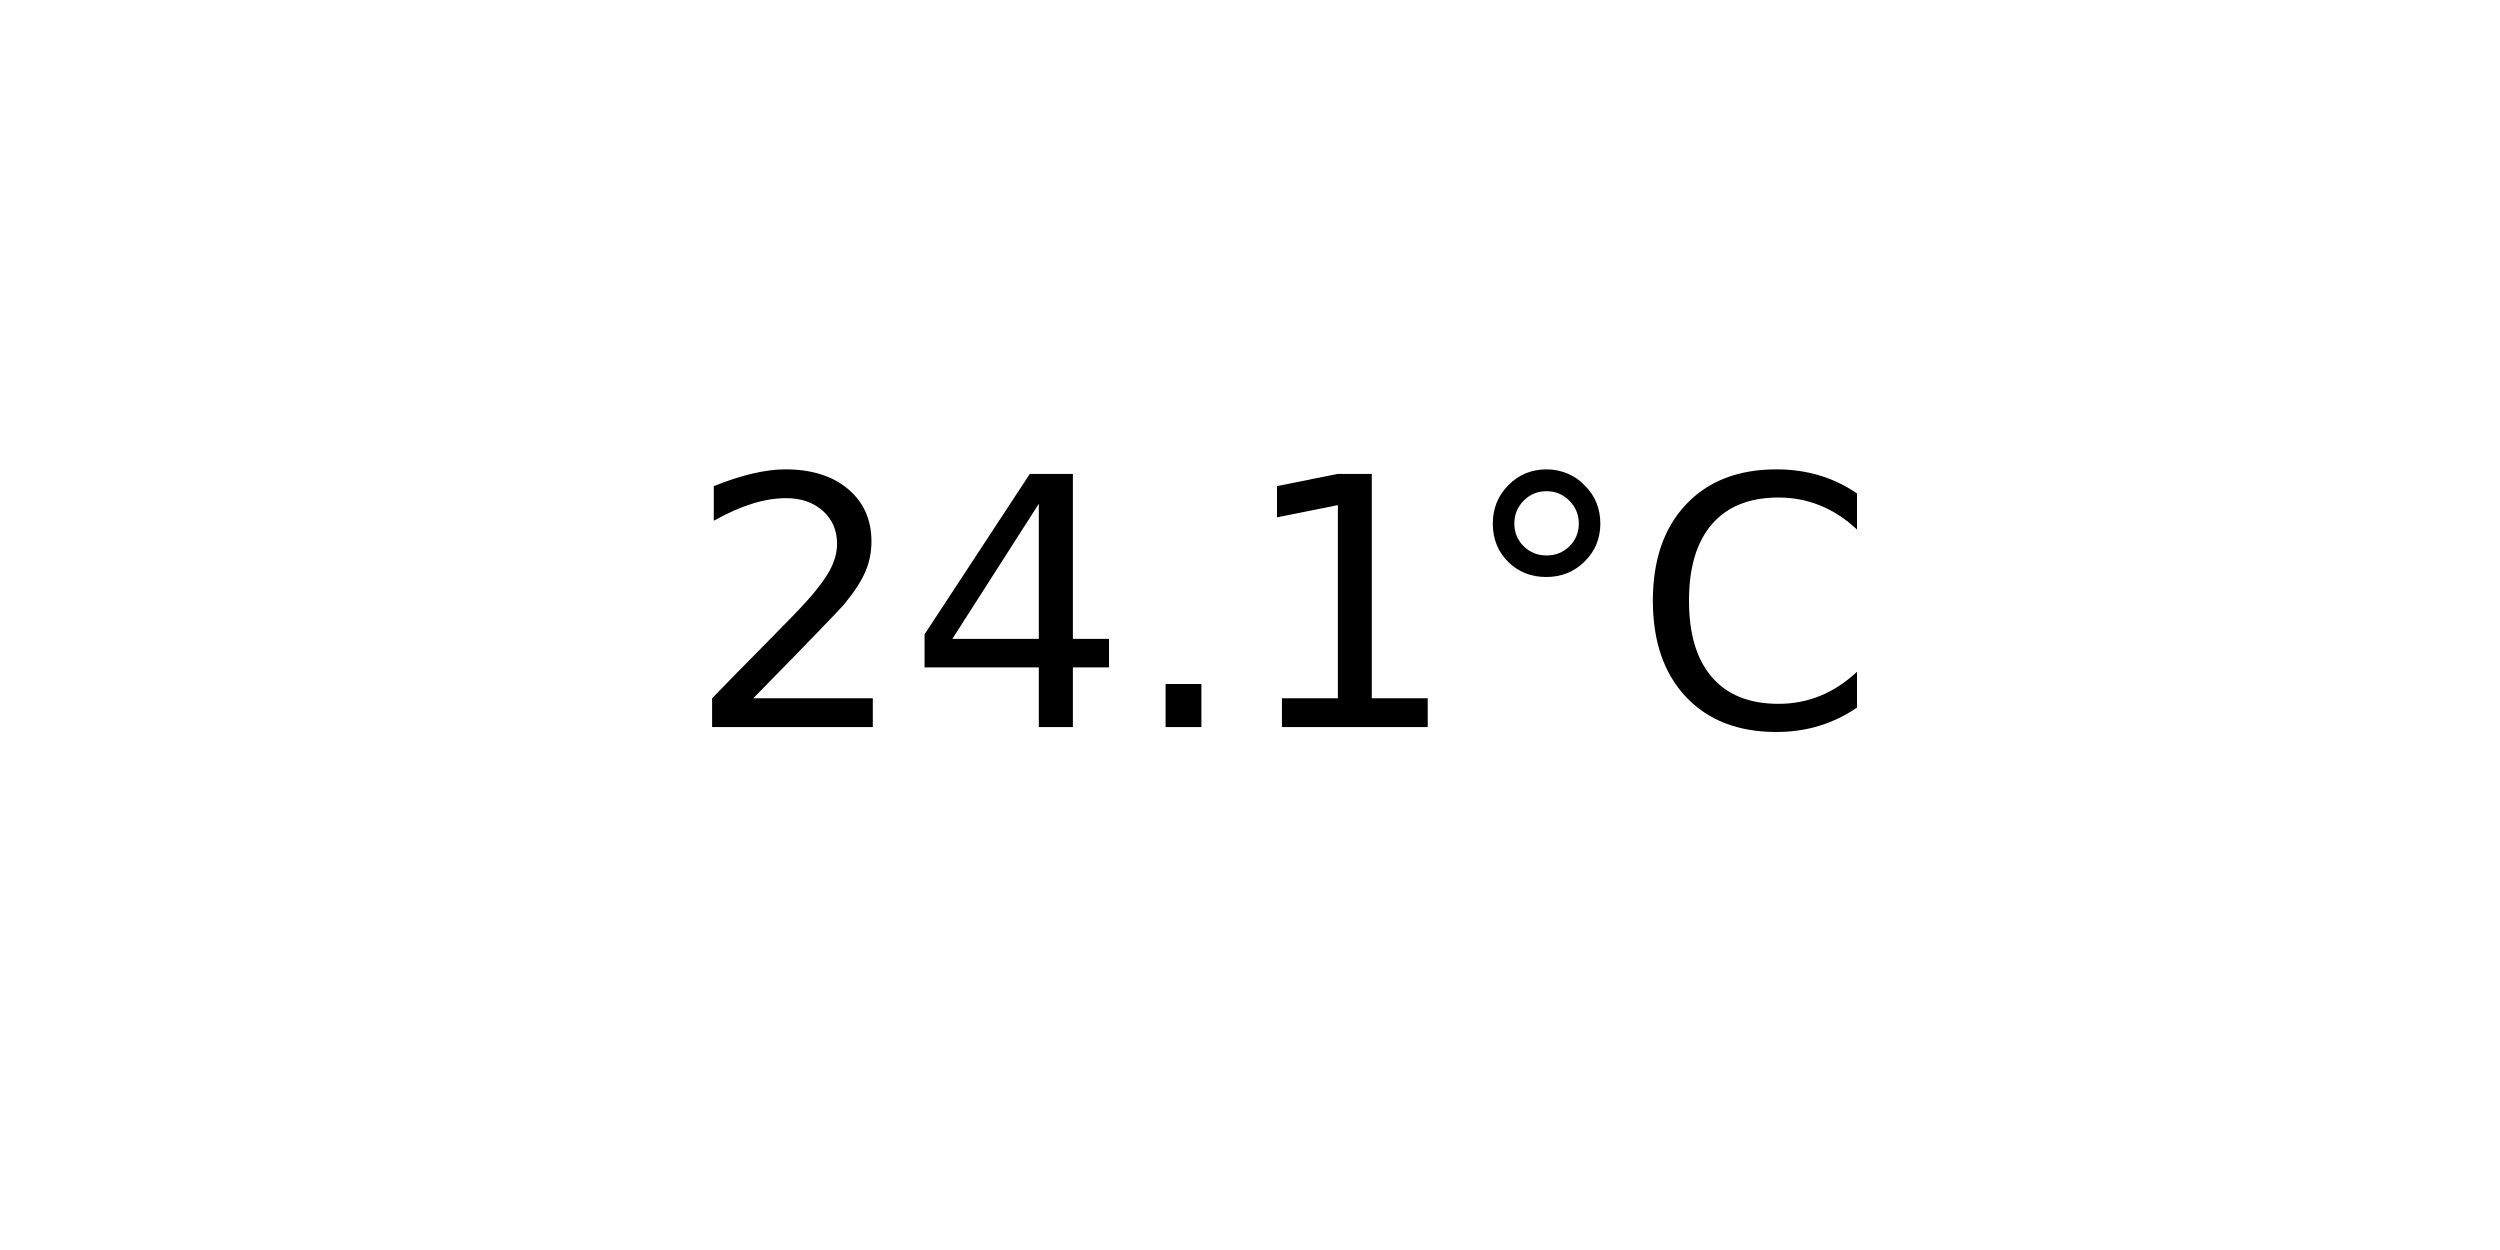
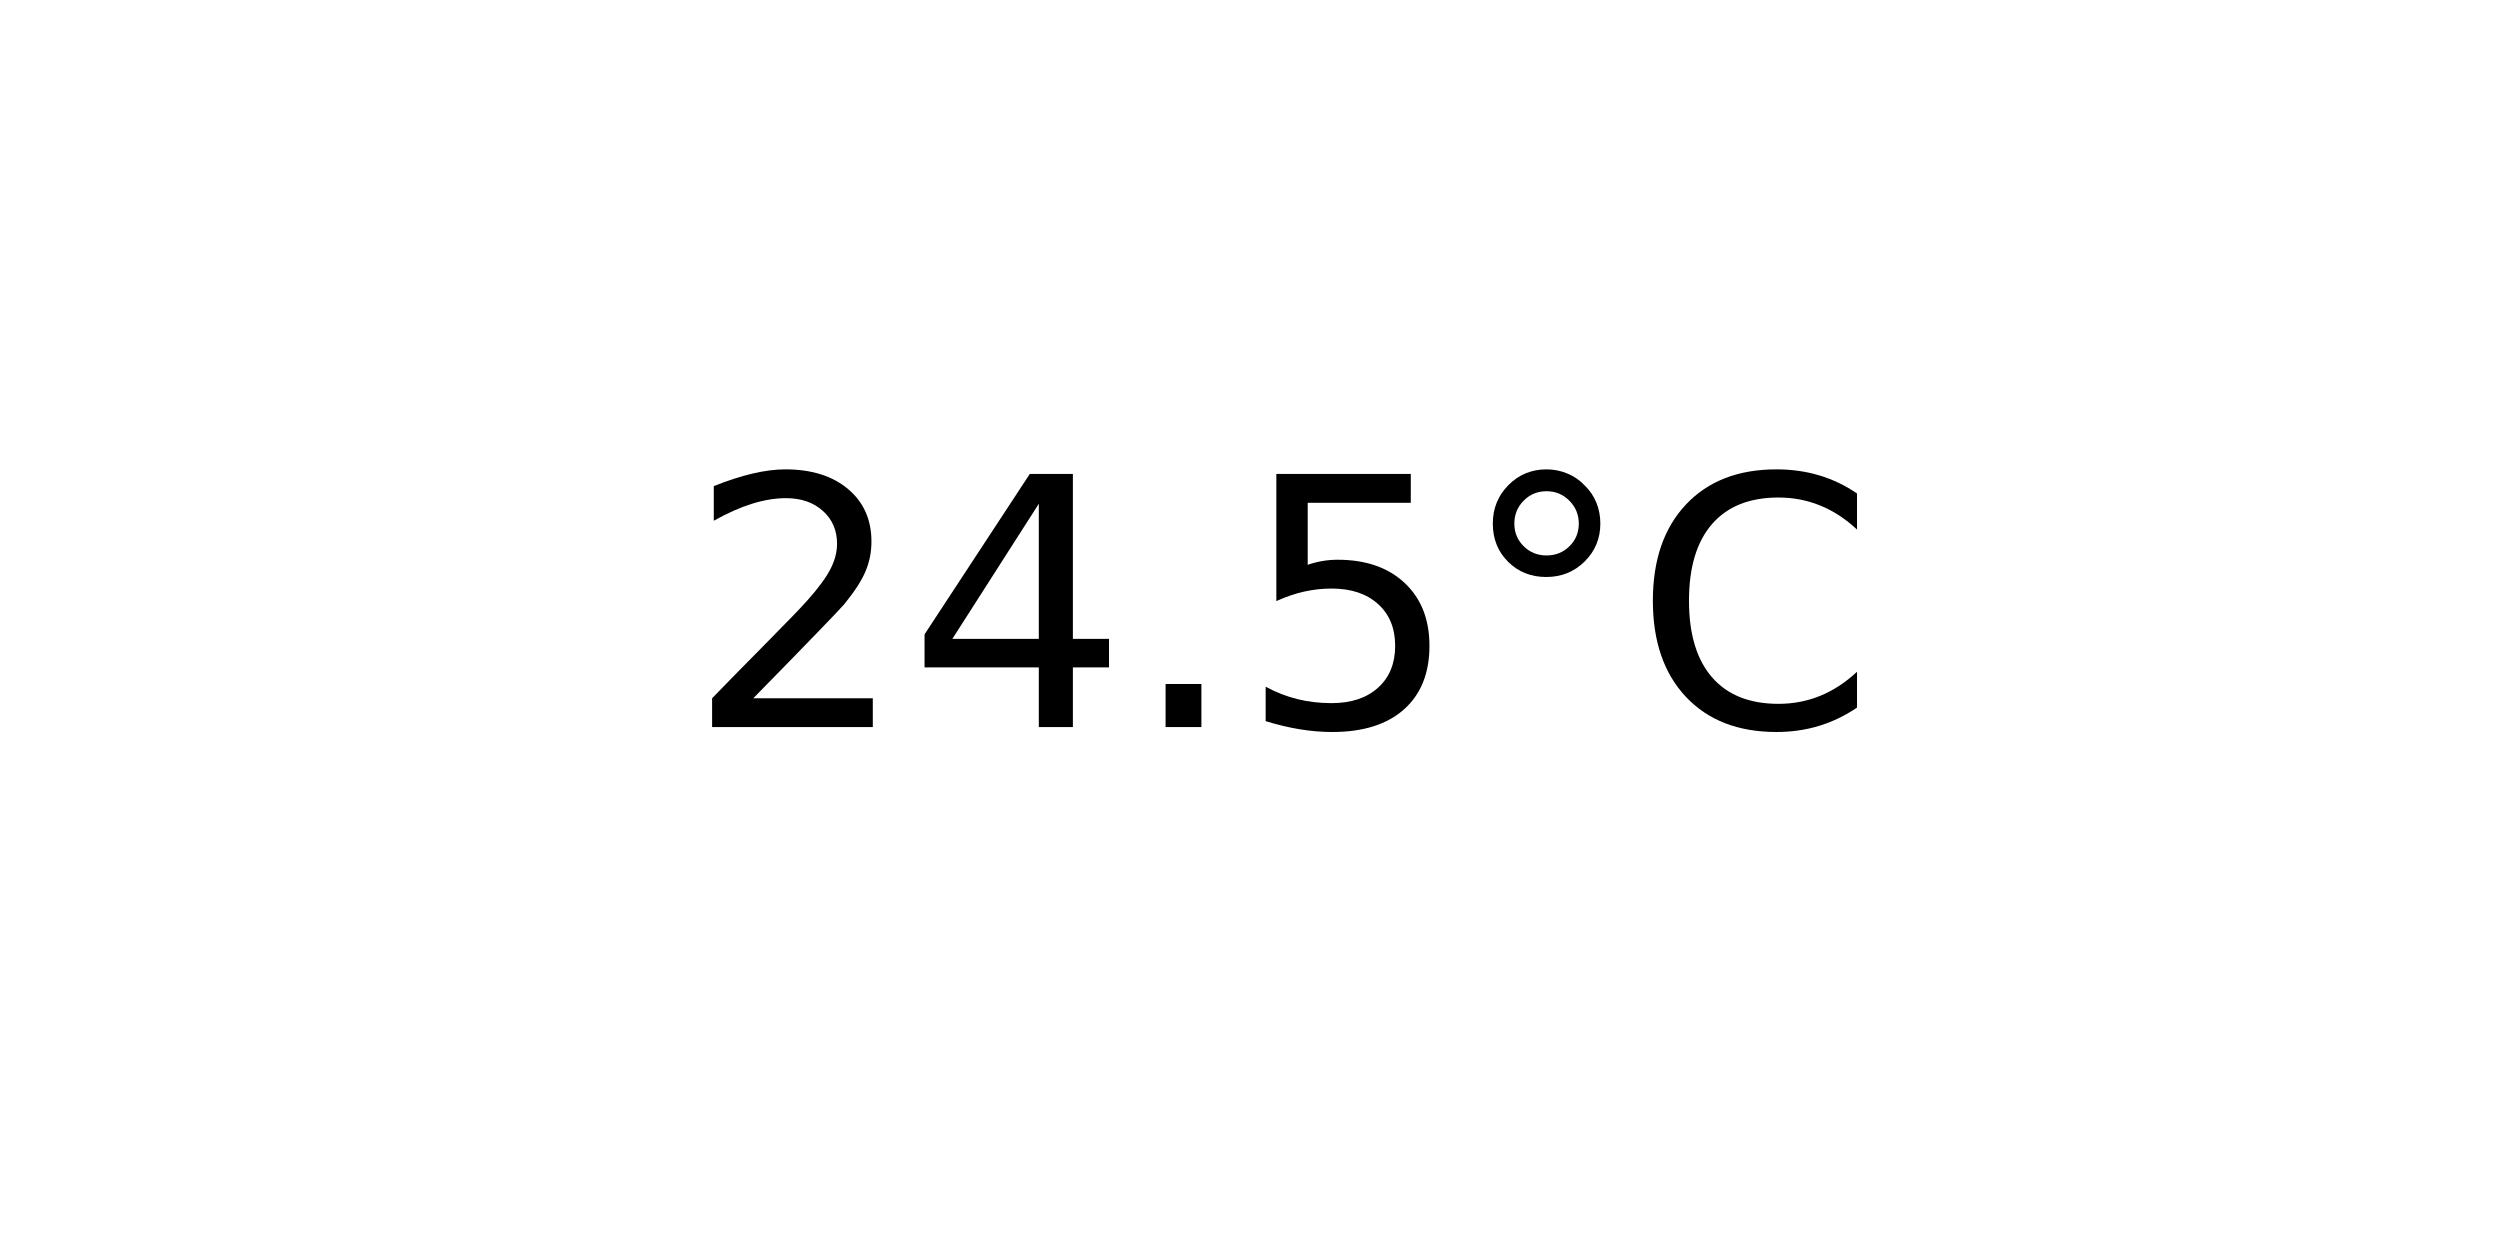
<svg xmlns="http://www.w3.org/2000/svg" xmlns:xlink="http://www.w3.org/1999/xlink" width="72pt" height="36pt" viewBox="0 0 72 36" version="1.1">
  <defs>
    <style type="text/css">*{stroke-linejoin: round; stroke-linecap: butt}</style>
  </defs>
  <g id="figure_1">
    <g id="axes_1">
      <g id="text_1">
        <g transform="translate(19.77578 20.93937) scale(0.1 -0.1)">
          <defs>
            <path id="DejaVuSans-32" d="M 1228 531  L 3431 531  L 3431 0  L 469 0  L 469 531  Q 828 903 1448 1529  Q 2069 2156 2228 2338  Q 2531 2678 2651 2914  Q 2772 3150 2772 3378  Q 2772 3750 2511 3984  Q 2250 4219 1831 4219  Q 1534 4219 1204 4116  Q 875 4013 500 3803  L 500 4441  Q 881 4594 1212 4672  Q 1544 4750 1819 4750  Q 2544 4750 2975 4387  Q 3406 4025 3406 3419  Q 3406 3131 3298 2873  Q 3191 2616 2906 2266  Q 2828 2175 2409 1742  Q 1991 1309 1228 531  z " transform="scale(0.015625)" />
            <path id="DejaVuSans-34" d="M 2419 4116  L 825 1625  L 2419 1625  L 2419 4116  z M 2253 4666  L 3047 4666  L 3047 1625  L 3713 1625  L 3713 1100  L 3047 1100  L 3047 0  L 2419 0  L 2419 1100  L 313 1100  L 313 1709  L 2253 4666  z " transform="scale(0.015625)" />
            <path id="DejaVuSans-2e" d="M 684 794  L 1344 794  L 1344 0  L 684 0  L 684 794  z " transform="scale(0.015625)" />
-             <path id="DejaVuSans-31" d="M 794 531  L 1825 531  L 1825 4091  L 703 3866  L 703 4441  L 1819 4666  L 2450 4666  L 2450 531  L 3481 531  L 3481 0  L 794 0  L 794 531  z " transform="scale(0.015625)" />
+             <path id="DejaVuSans-35" d="M 691 4666  L 3169 4666  L 3169 4134  L 1269 4134  L 1269 2991  Q 1406 3038 1543 3061  Q 1681 3084 1819 3084  Q 2600 3084 3056 2656  Q 3513 2228 3513 1497  Q 3513 744 3044 326  Q 2575 -91 1722 -91  Q 1428 -91 1123 -41  Q 819 9 494 109  L 494 744  Q 775 591 1075 516  Q 1375 441 1709 441  Q 2250 441 2565 725  Q 2881 1009 2881 1497  Q 2881 1984 2565 2268  Q 2250 2553 1709 2553  Q 1456 2553 1204 2497  Q 953 2441 691 2322  L 691 4666  z " transform="scale(0.015625)" />
            <path id="DejaVuSans-b0" d="M 1600 4347  Q 1350 4347 1178 4173  Q 1006 4000 1006 3750  Q 1006 3503 1178 3333  Q 1350 3163 1600 3163  Q 1850 3163 2022 3333  Q 2194 3503 2194 3750  Q 2194 3997 2020 4172  Q 1847 4347 1600 4347  z M 1600 4750  Q 1800 4750 1984 4673  Q 2169 4597 2303 4453  Q 2447 4313 2519 4134  Q 2591 3956 2591 3750  Q 2591 3338 2302 3052  Q 2013 2766 1594 2766  Q 1172 2766 890 3047  Q 609 3328 609 3750  Q 609 4169 896 4459  Q 1184 4750 1600 4750  z " transform="scale(0.015625)" />
            <path id="DejaVuSans-43" d="M 4122 4306  L 4122 3641  Q 3803 3938 3442 4084  Q 3081 4231 2675 4231  Q 1875 4231 1450 3742  Q 1025 3253 1025 2328  Q 1025 1406 1450 917  Q 1875 428 2675 428  Q 3081 428 3442 575  Q 3803 722 4122 1019  L 4122 359  Q 3791 134 3420 21  Q 3050 -91 2638 -91  Q 1578 -91 968 557  Q 359 1206 359 2328  Q 359 3453 968 4101  Q 1578 4750 2638 4750  Q 3056 4750 3426 4639  Q 3797 4528 4122 4306  z " transform="scale(0.015625)" />
          </defs>
          <use xlink:href="#DejaVuSans-32" />
          <use xlink:href="#DejaVuSans-34" x="63.623" />
          <use xlink:href="#DejaVuSans-2e" x="127.246" />
-           <use xlink:href="#DejaVuSans-31" x="159.033" />
+           <use xlink:href="#DejaVuSans-35" x="159.033" />
          <use xlink:href="#DejaVuSans-b0" x="222.656" />
          <use xlink:href="#DejaVuSans-43" x="272.656" />
        </g>
      </g>
    </g>
  </g>
</svg>
